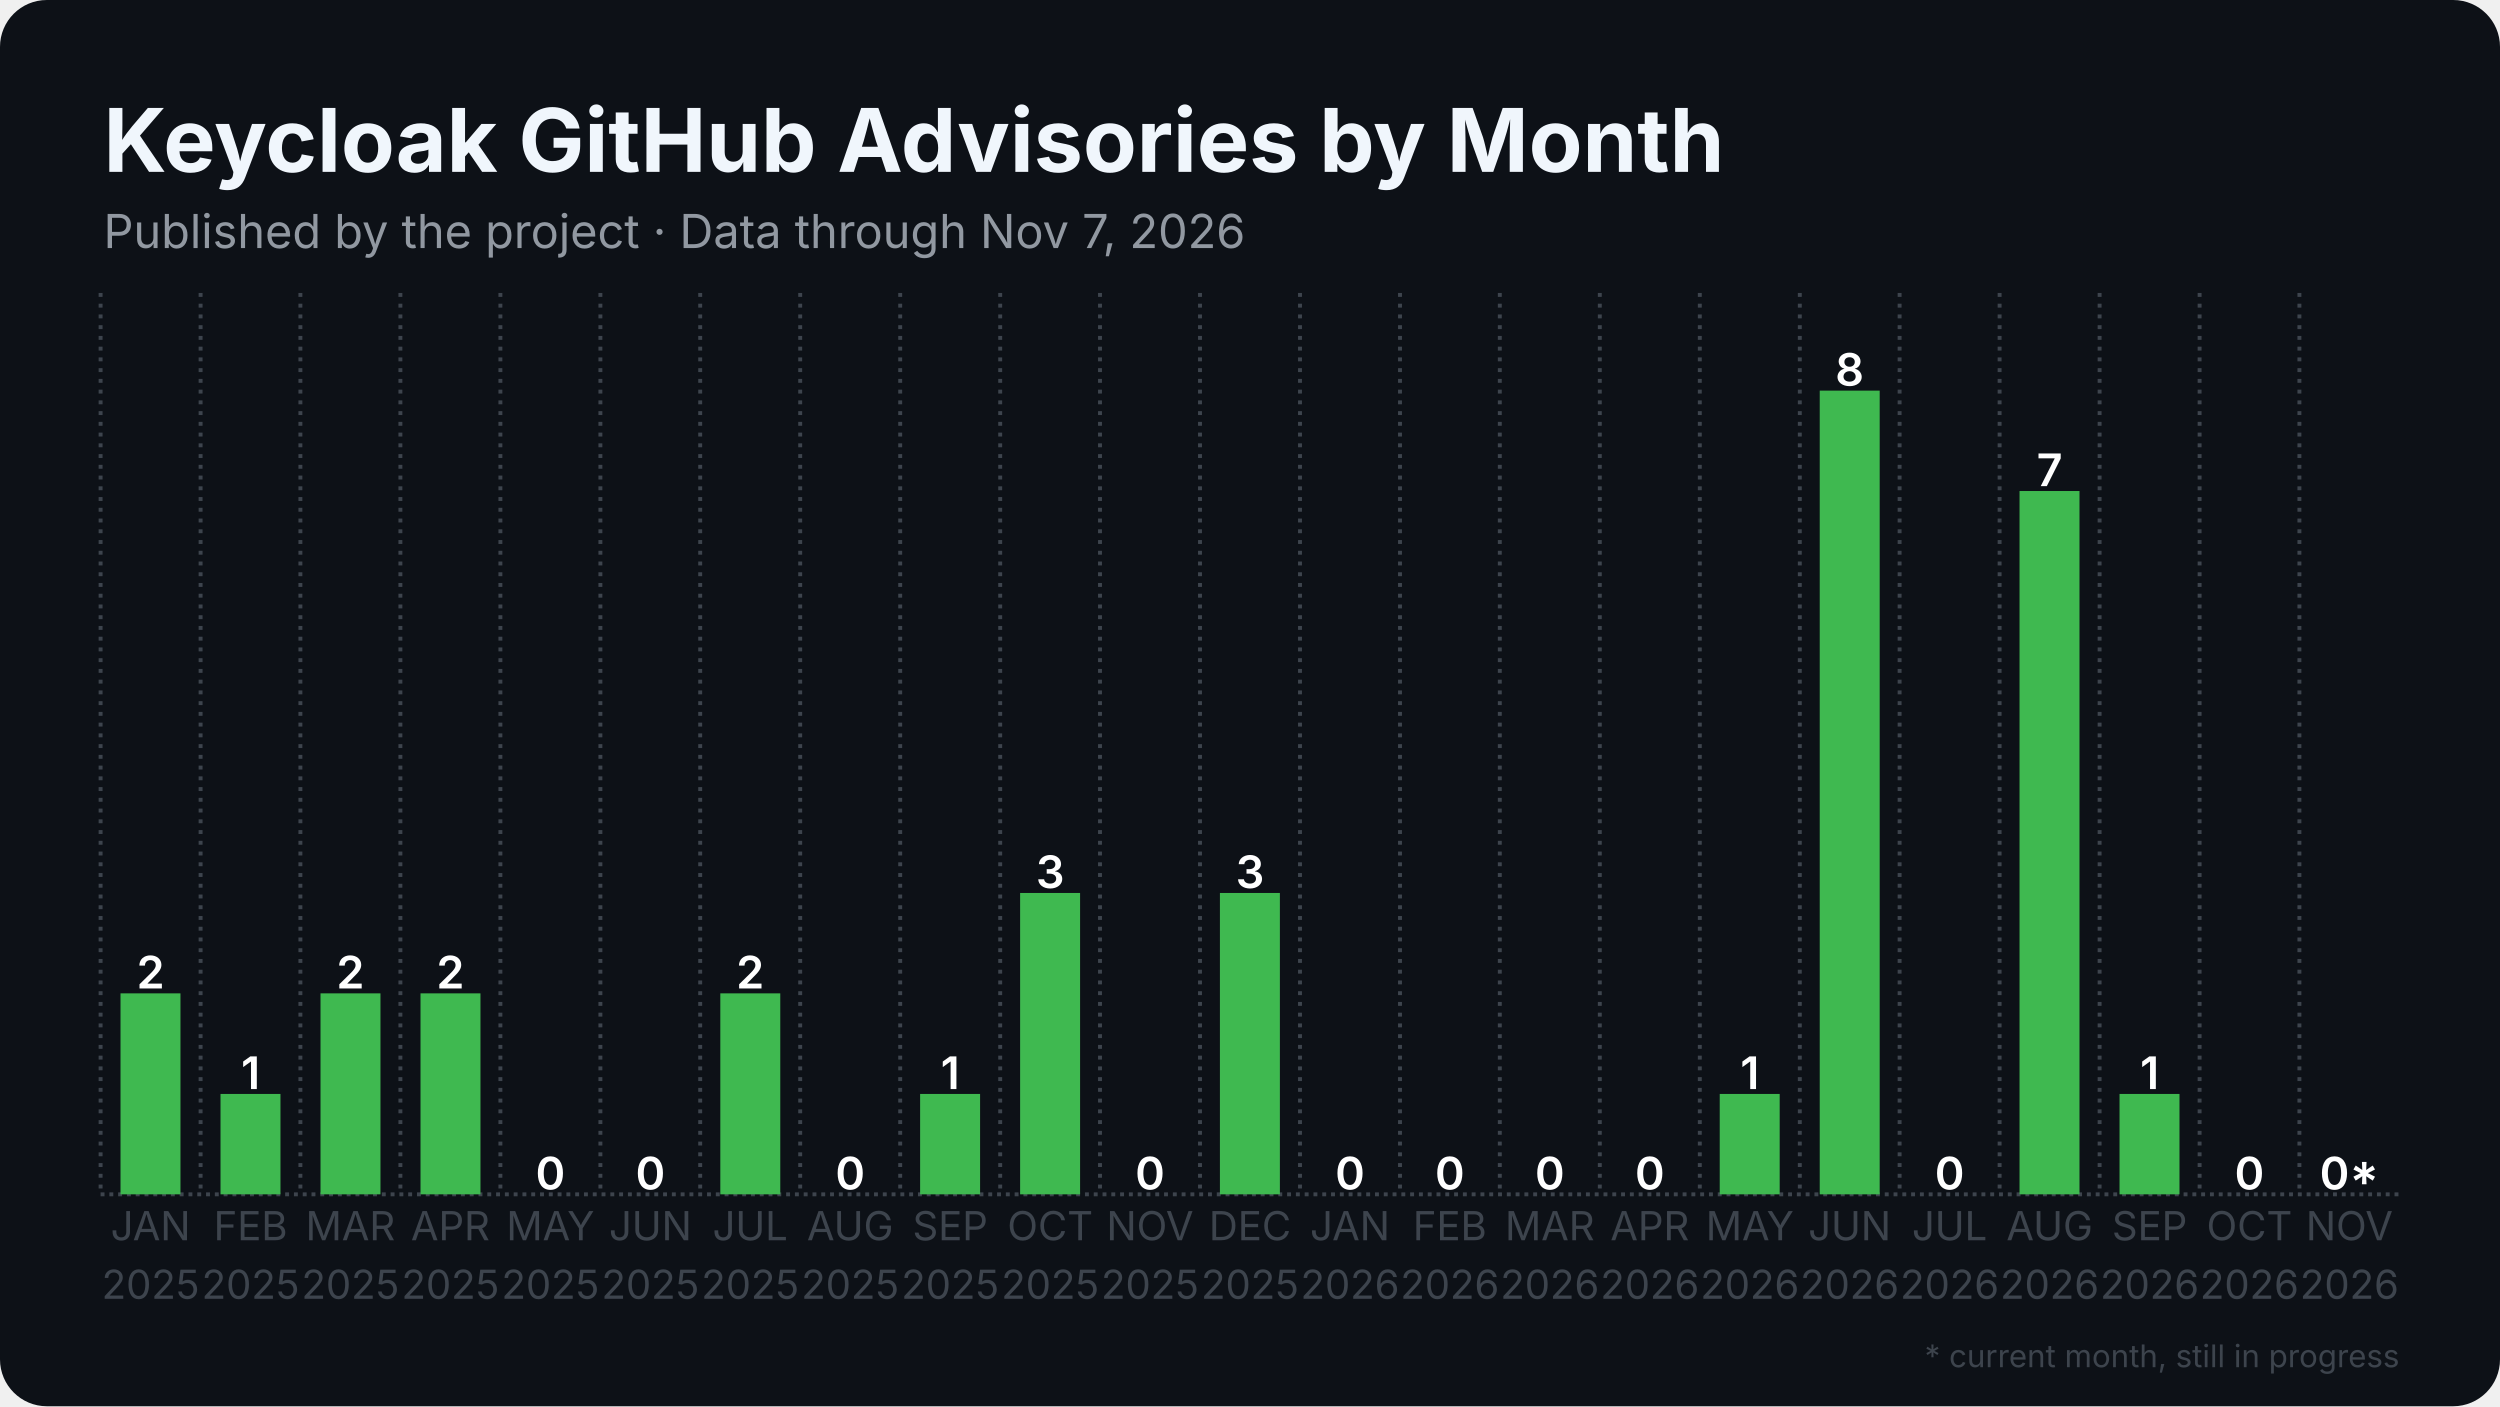
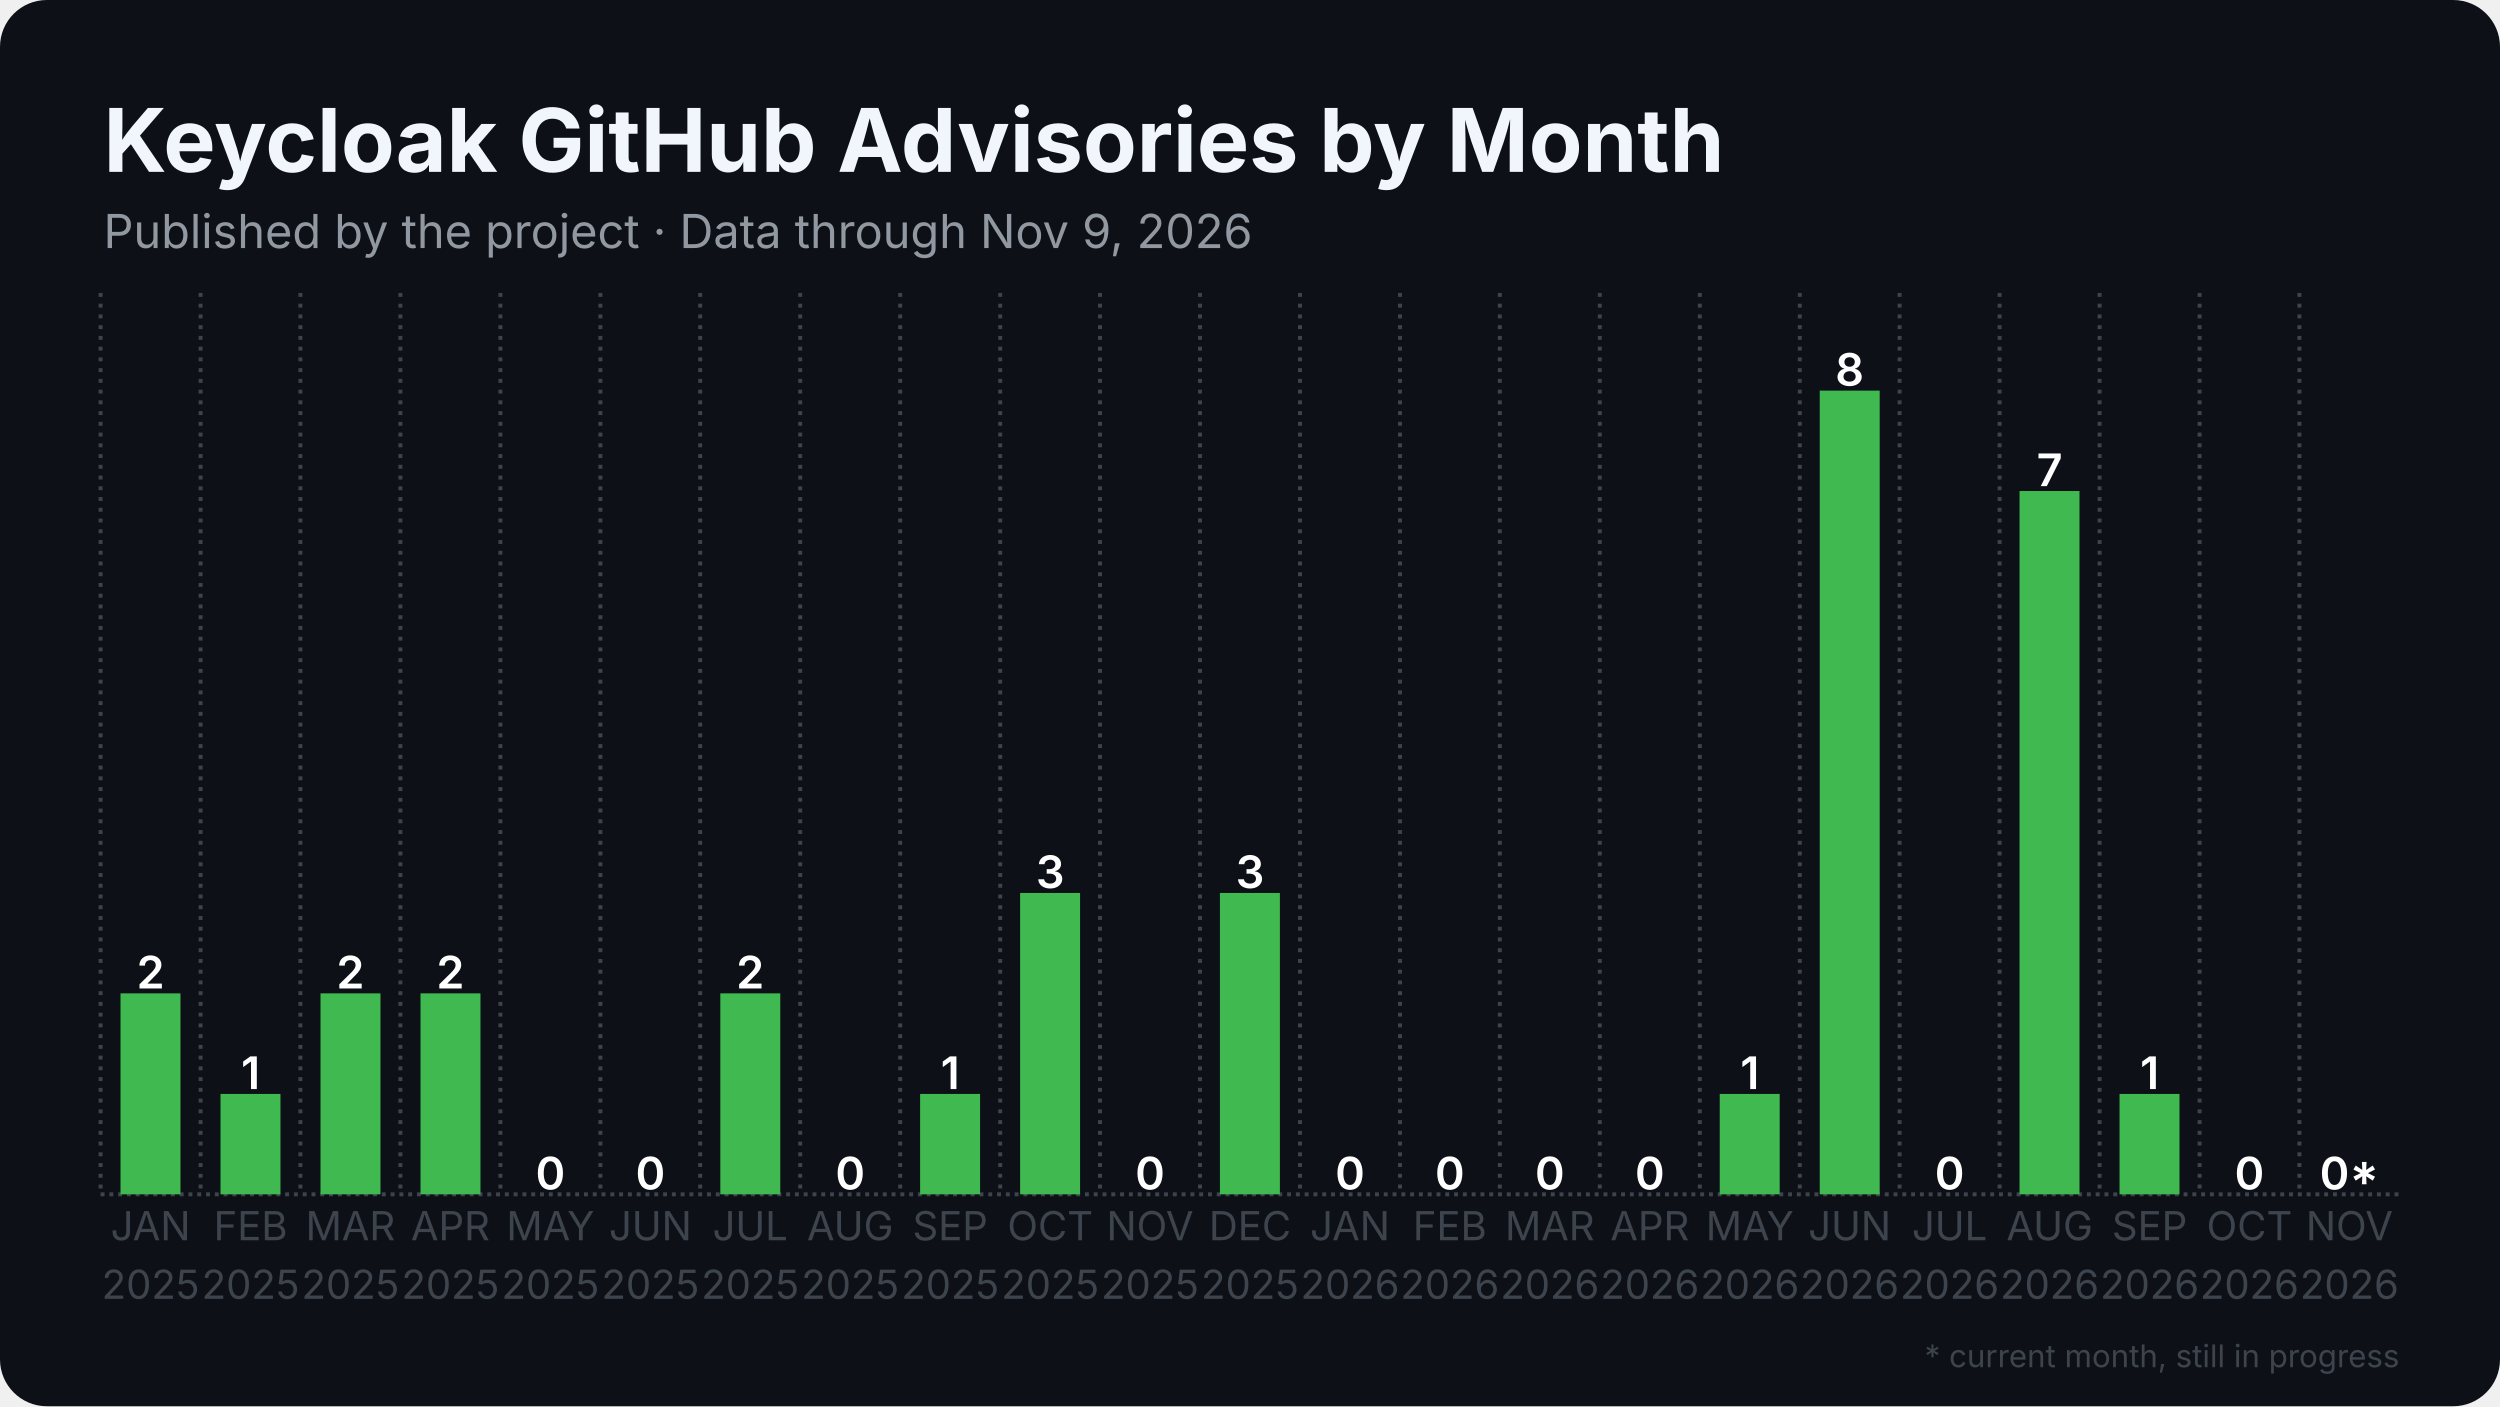
<svg xmlns="http://www.w3.org/2000/svg" width="1280" height="720" viewBox="0 0 1280 720">
  <rect width="1280" height="720" rx="24" fill="#0d1117" />
  <defs>
    <pattern id="stripes" width="12" height="12" patternUnits="userSpaceOnUse" patternTransform="rotate(45)">
      <rect width="12" height="12" fill="none" />
      <rect width="5" height="12" fill="#0d1117" opacity="0.85" />
    </pattern>
  </defs>
  <line x1="51.5" y1="611.5" x2="1228.5" y2="611.5" stroke="#3d444d" stroke-width="2" stroke-dasharray="2 2.5" />
  <line x1="51.5" y1="150.0" x2="51.5" y2="611.5" stroke="#3d444d" stroke-width="2" stroke-dasharray="2 3.5" />
  <line x1="102.7" y1="150.0" x2="102.7" y2="611.5" stroke="#3d444d" stroke-width="2" stroke-dasharray="2 3.5" />
  <line x1="153.8" y1="150.0" x2="153.8" y2="611.5" stroke="#3d444d" stroke-width="2" stroke-dasharray="2 3.5" />
  <line x1="205.0" y1="150.0" x2="205.0" y2="611.5" stroke="#3d444d" stroke-width="2" stroke-dasharray="2 3.5" />
  <line x1="256.2" y1="150.0" x2="256.2" y2="611.5" stroke="#3d444d" stroke-width="2" stroke-dasharray="2 3.5" />
  <line x1="307.4" y1="150.0" x2="307.4" y2="611.5" stroke="#3d444d" stroke-width="2" stroke-dasharray="2 3.5" />
  <line x1="358.5" y1="150.0" x2="358.5" y2="611.5" stroke="#3d444d" stroke-width="2" stroke-dasharray="2 3.5" />
  <line x1="409.7" y1="150.0" x2="409.7" y2="611.5" stroke="#3d444d" stroke-width="2" stroke-dasharray="2 3.5" />
  <line x1="460.9" y1="150.0" x2="460.9" y2="611.5" stroke="#3d444d" stroke-width="2" stroke-dasharray="2 3.5" />
  <line x1="512.1" y1="150.0" x2="512.1" y2="611.5" stroke="#3d444d" stroke-width="2" stroke-dasharray="2 3.5" />
  <line x1="563.2" y1="150.0" x2="563.2" y2="611.5" stroke="#3d444d" stroke-width="2" stroke-dasharray="2 3.5" />
  <line x1="614.4" y1="150.0" x2="614.4" y2="611.5" stroke="#3d444d" stroke-width="2" stroke-dasharray="2 3.5" />
  <line x1="665.6" y1="150.0" x2="665.6" y2="611.5" stroke="#3d444d" stroke-width="2" stroke-dasharray="2 3.5" />
  <line x1="716.8" y1="150.0" x2="716.8" y2="611.5" stroke="#3d444d" stroke-width="2" stroke-dasharray="2 3.5" />
  <line x1="767.9" y1="150.0" x2="767.9" y2="611.5" stroke="#3d444d" stroke-width="2" stroke-dasharray="2 3.5" />
  <line x1="819.1" y1="150.0" x2="819.1" y2="611.5" stroke="#3d444d" stroke-width="2" stroke-dasharray="2 3.5" />
  <line x1="870.3" y1="150.0" x2="870.3" y2="611.5" stroke="#3d444d" stroke-width="2" stroke-dasharray="2 3.5" />
  <line x1="921.5" y1="150.0" x2="921.5" y2="611.5" stroke="#3d444d" stroke-width="2" stroke-dasharray="2 3.5" />
  <line x1="972.6" y1="150.0" x2="972.6" y2="611.5" stroke="#3d444d" stroke-width="2" stroke-dasharray="2 3.5" />
  <line x1="1023.8" y1="150.0" x2="1023.8" y2="611.5" stroke="#3d444d" stroke-width="2" stroke-dasharray="2 3.5" />
  <line x1="1075.0" y1="150.0" x2="1075.0" y2="611.5" stroke="#3d444d" stroke-width="2" stroke-dasharray="2 3.5" />
  <line x1="1126.2" y1="150.0" x2="1126.2" y2="611.5" stroke="#3d444d" stroke-width="2" stroke-dasharray="2 3.5" />
  <line x1="1177.3" y1="150.0" x2="1177.3" y2="611.5" stroke="#3d444d" stroke-width="2" stroke-dasharray="2 3.5" />
  <rect x="61.7" y="508.6" width="30.7" height="102.9" fill="#3fb950" />
  <text x="77.1" y="506.1" text-anchor="middle" font-family="Inter, Segoe UI, Helvetica, Arial, sans-serif" font-size="23.0" font-weight="600" fill="#ffffff">2</text>
  <rect x="112.9" y="560.1" width="30.7" height="51.4" fill="#3fb950" />
  <text x="128.3" y="557.6" text-anchor="middle" font-family="Inter, Segoe UI, Helvetica, Arial, sans-serif" font-size="23.0" font-weight="600" fill="#ffffff">1</text>
  <rect x="164.1" y="508.6" width="30.7" height="102.9" fill="#3fb950" />
  <text x="179.4" y="506.1" text-anchor="middle" font-family="Inter, Segoe UI, Helvetica, Arial, sans-serif" font-size="23.0" font-weight="600" fill="#ffffff">2</text>
  <rect x="215.3" y="508.6" width="30.7" height="102.9" fill="#3fb950" />
  <text x="230.6" y="506.1" text-anchor="middle" font-family="Inter, Segoe UI, Helvetica, Arial, sans-serif" font-size="23.0" font-weight="600" fill="#ffffff">2</text>
  <rect x="266.4" y="611.5" width="30.7" height="0.0" fill="#3fb950" />
  <text x="281.8" y="609.0" text-anchor="middle" font-family="Inter, Segoe UI, Helvetica, Arial, sans-serif" font-size="23.0" font-weight="600" fill="#ffffff">0</text>
  <rect x="317.6" y="611.5" width="30.7" height="0.0" fill="#3fb950" />
  <text x="333.0" y="609.0" text-anchor="middle" font-family="Inter, Segoe UI, Helvetica, Arial, sans-serif" font-size="23.0" font-weight="600" fill="#ffffff">0</text>
  <rect x="368.8" y="508.6" width="30.7" height="102.9" fill="#3fb950" />
  <text x="384.1" y="506.1" text-anchor="middle" font-family="Inter, Segoe UI, Helvetica, Arial, sans-serif" font-size="23.0" font-weight="600" fill="#ffffff">2</text>
  <rect x="420.0" y="611.5" width="30.7" height="0.0" fill="#3fb950" />
  <text x="435.3" y="609.0" text-anchor="middle" font-family="Inter, Segoe UI, Helvetica, Arial, sans-serif" font-size="23.0" font-weight="600" fill="#ffffff">0</text>
  <rect x="471.1" y="560.1" width="30.7" height="51.4" fill="#3fb950" />
  <text x="486.5" y="557.6" text-anchor="middle" font-family="Inter, Segoe UI, Helvetica, Arial, sans-serif" font-size="23.0" font-weight="600" fill="#ffffff">1</text>
  <rect x="522.3" y="457.2" width="30.7" height="154.3" fill="#3fb950" />
  <text x="537.7" y="454.7" text-anchor="middle" font-family="Inter, Segoe UI, Helvetica, Arial, sans-serif" font-size="23.0" font-weight="600" fill="#ffffff">3</text>
  <rect x="573.5" y="611.5" width="30.7" height="0.0" fill="#3fb950" />
  <text x="588.8" y="609.0" text-anchor="middle" font-family="Inter, Segoe UI, Helvetica, Arial, sans-serif" font-size="23.0" font-weight="600" fill="#ffffff">0</text>
  <rect x="624.6" y="457.2" width="30.7" height="154.3" fill="#3fb950" />
  <text x="640.0" y="454.7" text-anchor="middle" font-family="Inter, Segoe UI, Helvetica, Arial, sans-serif" font-size="23.0" font-weight="600" fill="#ffffff">3</text>
  <rect x="675.8" y="611.5" width="30.7" height="0.0" fill="#3fb950" />
  <text x="691.2" y="609.0" text-anchor="middle" font-family="Inter, Segoe UI, Helvetica, Arial, sans-serif" font-size="23.0" font-weight="600" fill="#ffffff">0</text>
  <rect x="727.0" y="611.5" width="30.7" height="0.0" fill="#3fb950" />
  <text x="742.3" y="609.0" text-anchor="middle" font-family="Inter, Segoe UI, Helvetica, Arial, sans-serif" font-size="23.0" font-weight="600" fill="#ffffff">0</text>
  <rect x="778.2" y="611.5" width="30.7" height="0.0" fill="#3fb950" />
  <text x="793.5" y="609.0" text-anchor="middle" font-family="Inter, Segoe UI, Helvetica, Arial, sans-serif" font-size="23.0" font-weight="600" fill="#ffffff">0</text>
  <rect x="829.3" y="611.5" width="30.7" height="0.0" fill="#3fb950" />
  <text x="844.7" y="609.0" text-anchor="middle" font-family="Inter, Segoe UI, Helvetica, Arial, sans-serif" font-size="23.0" font-weight="600" fill="#ffffff">0</text>
  <rect x="880.5" y="560.1" width="30.7" height="51.4" fill="#3fb950" />
  <text x="895.9" y="557.6" text-anchor="middle" font-family="Inter, Segoe UI, Helvetica, Arial, sans-serif" font-size="23.0" font-weight="600" fill="#ffffff">1</text>
  <rect x="931.7" y="200.0" width="30.7" height="411.5" fill="#3fb950" />
  <text x="947.0" y="197.5" text-anchor="middle" font-family="Inter, Segoe UI, Helvetica, Arial, sans-serif" font-size="23.0" font-weight="600" fill="#ffffff">8</text>
  <rect x="982.9" y="611.5" width="30.7" height="0.0" fill="#3fb950" />
  <text x="998.2" y="609.0" text-anchor="middle" font-family="Inter, Segoe UI, Helvetica, Arial, sans-serif" font-size="23.0" font-weight="600" fill="#ffffff">0</text>
  <rect x="1034.0" y="251.4" width="30.7" height="360.1" fill="#3fb950" />
  <text x="1049.4" y="248.9" text-anchor="middle" font-family="Inter, Segoe UI, Helvetica, Arial, sans-serif" font-size="23.0" font-weight="600" fill="#ffffff">7</text>
  <rect x="1085.2" y="560.1" width="30.7" height="51.4" fill="#3fb950" />
  <text x="1100.6" y="557.6" text-anchor="middle" font-family="Inter, Segoe UI, Helvetica, Arial, sans-serif" font-size="23.0" font-weight="600" fill="#ffffff">1</text>
  <rect x="1136.4" y="611.5" width="30.7" height="0.0" fill="#3fb950" />
  <text x="1151.7" y="609.0" text-anchor="middle" font-family="Inter, Segoe UI, Helvetica, Arial, sans-serif" font-size="23.0" font-weight="600" fill="#ffffff">0</text>
  <rect x="1187.6" y="611.5" width="30.7" height="0.0" fill="#3fb950" opacity="0.35" />
  <rect x="1187.6" y="611.5" width="30.7" height="0.0" fill="url(#stripes)" />
  <text x="1202.9" y="609.0" text-anchor="middle" font-family="Inter, Segoe UI, Helvetica, Arial, sans-serif" font-size="23.0" font-weight="600" fill="#ffffff">0*</text>
  <text x="77.1" y="635" text-anchor="middle" font-family="Inter, Segoe UI, Helvetica, Arial, sans-serif" font-size="20.5" fill="#3d444d">JAN</text>
  <text x="77.1" y="665" text-anchor="middle" font-family="Inter, Segoe UI, Helvetica, Arial, sans-serif" font-size="20.5" fill="#3d444d">2025</text>
  <text x="128.3" y="635" text-anchor="middle" font-family="Inter, Segoe UI, Helvetica, Arial, sans-serif" font-size="20.5" fill="#3d444d">FEB</text>
  <text x="128.3" y="665" text-anchor="middle" font-family="Inter, Segoe UI, Helvetica, Arial, sans-serif" font-size="20.5" fill="#3d444d">2025</text>
  <text x="179.4" y="635" text-anchor="middle" font-family="Inter, Segoe UI, Helvetica, Arial, sans-serif" font-size="20.5" fill="#3d444d">MAR</text>
  <text x="179.4" y="665" text-anchor="middle" font-family="Inter, Segoe UI, Helvetica, Arial, sans-serif" font-size="20.5" fill="#3d444d">2025</text>
  <text x="230.6" y="635" text-anchor="middle" font-family="Inter, Segoe UI, Helvetica, Arial, sans-serif" font-size="20.5" fill="#3d444d">APR</text>
  <text x="230.6" y="665" text-anchor="middle" font-family="Inter, Segoe UI, Helvetica, Arial, sans-serif" font-size="20.5" fill="#3d444d">2025</text>
  <text x="281.8" y="635" text-anchor="middle" font-family="Inter, Segoe UI, Helvetica, Arial, sans-serif" font-size="20.5" fill="#3d444d">MAY</text>
  <text x="281.8" y="665" text-anchor="middle" font-family="Inter, Segoe UI, Helvetica, Arial, sans-serif" font-size="20.5" fill="#3d444d">2025</text>
  <text x="333.0" y="635" text-anchor="middle" font-family="Inter, Segoe UI, Helvetica, Arial, sans-serif" font-size="20.5" fill="#3d444d">JUN</text>
  <text x="333.0" y="665" text-anchor="middle" font-family="Inter, Segoe UI, Helvetica, Arial, sans-serif" font-size="20.5" fill="#3d444d">2025</text>
  <text x="384.1" y="635" text-anchor="middle" font-family="Inter, Segoe UI, Helvetica, Arial, sans-serif" font-size="20.5" fill="#3d444d">JUL</text>
  <text x="384.1" y="665" text-anchor="middle" font-family="Inter, Segoe UI, Helvetica, Arial, sans-serif" font-size="20.5" fill="#3d444d">2025</text>
  <text x="435.3" y="635" text-anchor="middle" font-family="Inter, Segoe UI, Helvetica, Arial, sans-serif" font-size="20.5" fill="#3d444d">AUG</text>
  <text x="435.3" y="665" text-anchor="middle" font-family="Inter, Segoe UI, Helvetica, Arial, sans-serif" font-size="20.5" fill="#3d444d">2025</text>
  <text x="486.5" y="635" text-anchor="middle" font-family="Inter, Segoe UI, Helvetica, Arial, sans-serif" font-size="20.5" fill="#3d444d">SEP</text>
  <text x="486.5" y="665" text-anchor="middle" font-family="Inter, Segoe UI, Helvetica, Arial, sans-serif" font-size="20.5" fill="#3d444d">2025</text>
  <text x="537.7" y="635" text-anchor="middle" font-family="Inter, Segoe UI, Helvetica, Arial, sans-serif" font-size="20.5" fill="#3d444d">OCT</text>
  <text x="537.7" y="665" text-anchor="middle" font-family="Inter, Segoe UI, Helvetica, Arial, sans-serif" font-size="20.5" fill="#3d444d">2025</text>
  <text x="588.8" y="635" text-anchor="middle" font-family="Inter, Segoe UI, Helvetica, Arial, sans-serif" font-size="20.5" fill="#3d444d">NOV</text>
  <text x="588.8" y="665" text-anchor="middle" font-family="Inter, Segoe UI, Helvetica, Arial, sans-serif" font-size="20.5" fill="#3d444d">2025</text>
  <text x="640.0" y="635" text-anchor="middle" font-family="Inter, Segoe UI, Helvetica, Arial, sans-serif" font-size="20.5" fill="#3d444d">DEC</text>
  <text x="640.0" y="665" text-anchor="middle" font-family="Inter, Segoe UI, Helvetica, Arial, sans-serif" font-size="20.5" fill="#3d444d">2025</text>
  <text x="691.2" y="635" text-anchor="middle" font-family="Inter, Segoe UI, Helvetica, Arial, sans-serif" font-size="20.5" fill="#3d444d">JAN</text>
  <text x="691.2" y="665" text-anchor="middle" font-family="Inter, Segoe UI, Helvetica, Arial, sans-serif" font-size="20.5" fill="#3d444d">2026</text>
  <text x="742.3" y="635" text-anchor="middle" font-family="Inter, Segoe UI, Helvetica, Arial, sans-serif" font-size="20.5" fill="#3d444d">FEB</text>
  <text x="742.3" y="665" text-anchor="middle" font-family="Inter, Segoe UI, Helvetica, Arial, sans-serif" font-size="20.5" fill="#3d444d">2026</text>
  <text x="793.5" y="635" text-anchor="middle" font-family="Inter, Segoe UI, Helvetica, Arial, sans-serif" font-size="20.5" fill="#3d444d">MAR</text>
  <text x="793.5" y="665" text-anchor="middle" font-family="Inter, Segoe UI, Helvetica, Arial, sans-serif" font-size="20.5" fill="#3d444d">2026</text>
  <text x="844.7" y="635" text-anchor="middle" font-family="Inter, Segoe UI, Helvetica, Arial, sans-serif" font-size="20.5" fill="#3d444d">APR</text>
  <text x="844.7" y="665" text-anchor="middle" font-family="Inter, Segoe UI, Helvetica, Arial, sans-serif" font-size="20.5" fill="#3d444d">2026</text>
  <text x="895.9" y="635" text-anchor="middle" font-family="Inter, Segoe UI, Helvetica, Arial, sans-serif" font-size="20.5" fill="#3d444d">MAY</text>
  <text x="895.9" y="665" text-anchor="middle" font-family="Inter, Segoe UI, Helvetica, Arial, sans-serif" font-size="20.5" fill="#3d444d">2026</text>
  <text x="947.0" y="635" text-anchor="middle" font-family="Inter, Segoe UI, Helvetica, Arial, sans-serif" font-size="20.5" fill="#3d444d">JUN</text>
  <text x="947.0" y="665" text-anchor="middle" font-family="Inter, Segoe UI, Helvetica, Arial, sans-serif" font-size="20.5" fill="#3d444d">2026</text>
  <text x="998.2" y="635" text-anchor="middle" font-family="Inter, Segoe UI, Helvetica, Arial, sans-serif" font-size="20.5" fill="#3d444d">JUL</text>
  <text x="998.2" y="665" text-anchor="middle" font-family="Inter, Segoe UI, Helvetica, Arial, sans-serif" font-size="20.5" fill="#3d444d">2026</text>
  <text x="1049.4" y="635" text-anchor="middle" font-family="Inter, Segoe UI, Helvetica, Arial, sans-serif" font-size="20.5" fill="#3d444d">AUG</text>
  <text x="1049.4" y="665" text-anchor="middle" font-family="Inter, Segoe UI, Helvetica, Arial, sans-serif" font-size="20.5" fill="#3d444d">2026</text>
  <text x="1100.6" y="635" text-anchor="middle" font-family="Inter, Segoe UI, Helvetica, Arial, sans-serif" font-size="20.5" fill="#3d444d">SEP</text>
  <text x="1100.6" y="665" text-anchor="middle" font-family="Inter, Segoe UI, Helvetica, Arial, sans-serif" font-size="20.5" fill="#3d444d">2026</text>
  <text x="1151.7" y="635" text-anchor="middle" font-family="Inter, Segoe UI, Helvetica, Arial, sans-serif" font-size="20.5" fill="#3d444d">OCT</text>
  <text x="1151.7" y="665" text-anchor="middle" font-family="Inter, Segoe UI, Helvetica, Arial, sans-serif" font-size="20.5" fill="#3d444d">2026</text>
  <text x="1202.9" y="635" text-anchor="middle" font-family="Inter, Segoe UI, Helvetica, Arial, sans-serif" font-size="20.5" fill="#3d444d">NOV</text>
  <text x="1202.9" y="665" text-anchor="middle" font-family="Inter, Segoe UI, Helvetica, Arial, sans-serif" font-size="20.5" fill="#3d444d">2026</text>
  <text x="53.0" y="88.0" font-family="Inter, Segoe UI, Helvetica, Arial, sans-serif" font-size="45" font-weight="700" fill="#f0f6fc">Keycloak GitHub Advisories by Month</text>
-   <text x="53.0" y="127.0" font-family="Inter, Segoe UI, Helvetica, Arial, sans-serif" font-size="24" fill="#9198a1">Published by the project · Data through Nov 7, 2026</text>
+   <text x="53.0" y="127.0" font-family="Inter, Segoe UI, Helvetica, Arial, sans-serif" font-size="24" fill="#9198a1">Published by the project · Data through Nov 9, 2026</text>
  <text x="1228.5" y="700" text-anchor="end" font-family="Inter, Segoe UI, Helvetica, Arial, sans-serif" font-size="16" fill="#3d444d">* current month, still in progress</text>
</svg>
